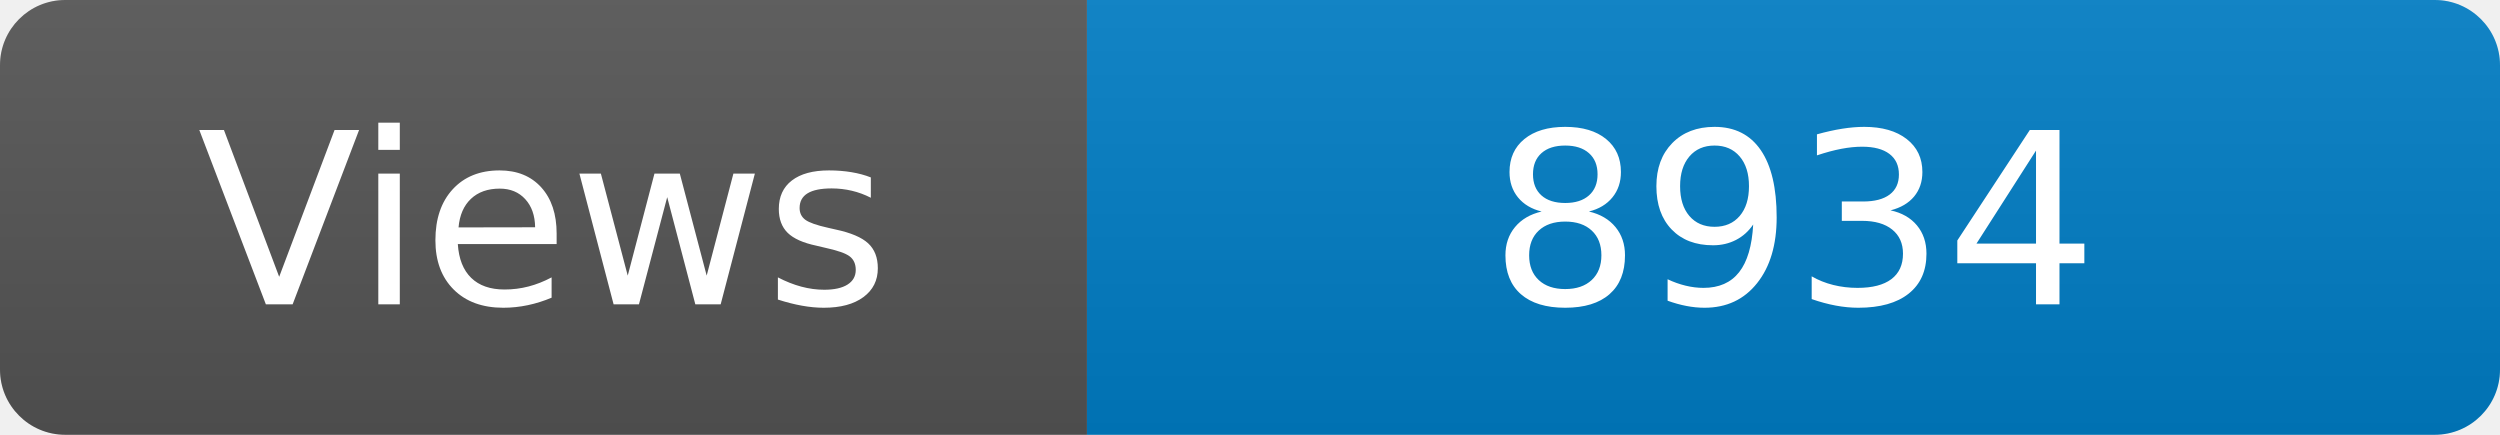
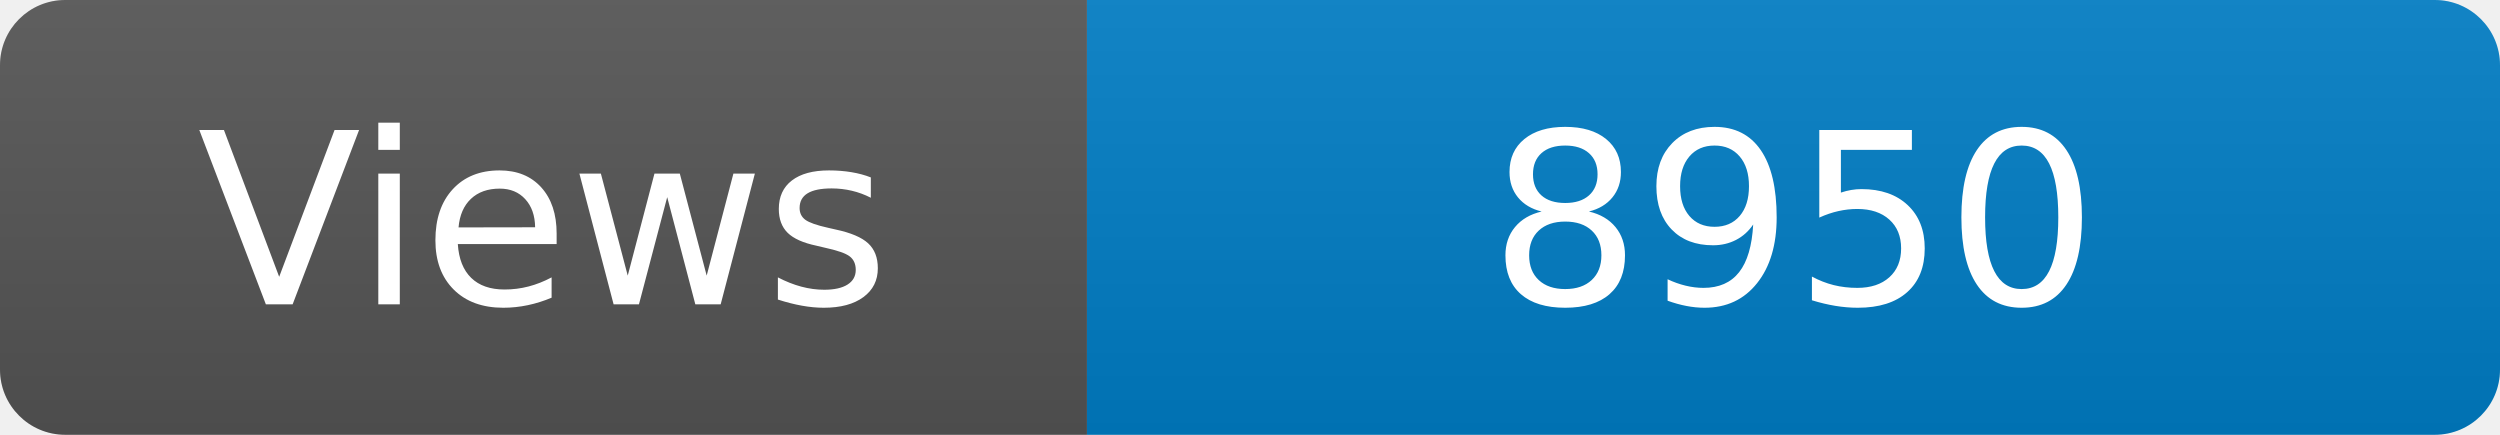
<svg xmlns="http://www.w3.org/2000/svg" width="115" height="20" role="img" aria-label="Maintained?: yes">
  <linearGradient id="s" x2="0" y2="100%">
    <stop offset="0" stop-color="#bbb" stop-opacity=".1" />
    <stop offset="1" stop-opacity=".1" />
  </linearGradient>
  <clipPath id="r">
    <rect width="115" height="20" rx="3" fill="#fff" />
  </clipPath>
  <g clip-path="url(#r)">
    <rect width="50" height="20" fill="#555" />
    <rect x="50" width="160" height="20" fill="#007ec6" />
    <rect width="115" height="20" fill="url(#s)" />
  </g>
  <g fill="#fff" text-anchor="middle" font-family="Verdana,Geneva,DejaVu Sans,sans-serif" font-size="110">
    <text x="250" y="140" transform="scale(.1)" fill="#fff">Views</text>
-     <text x="825" y="140" transform="scale(.1)" fill="#fff">8934</text>
+     <text x="825" y="140" transform="scale(.1)" fill="#fff">8950</text>
  </g>
</svg>
